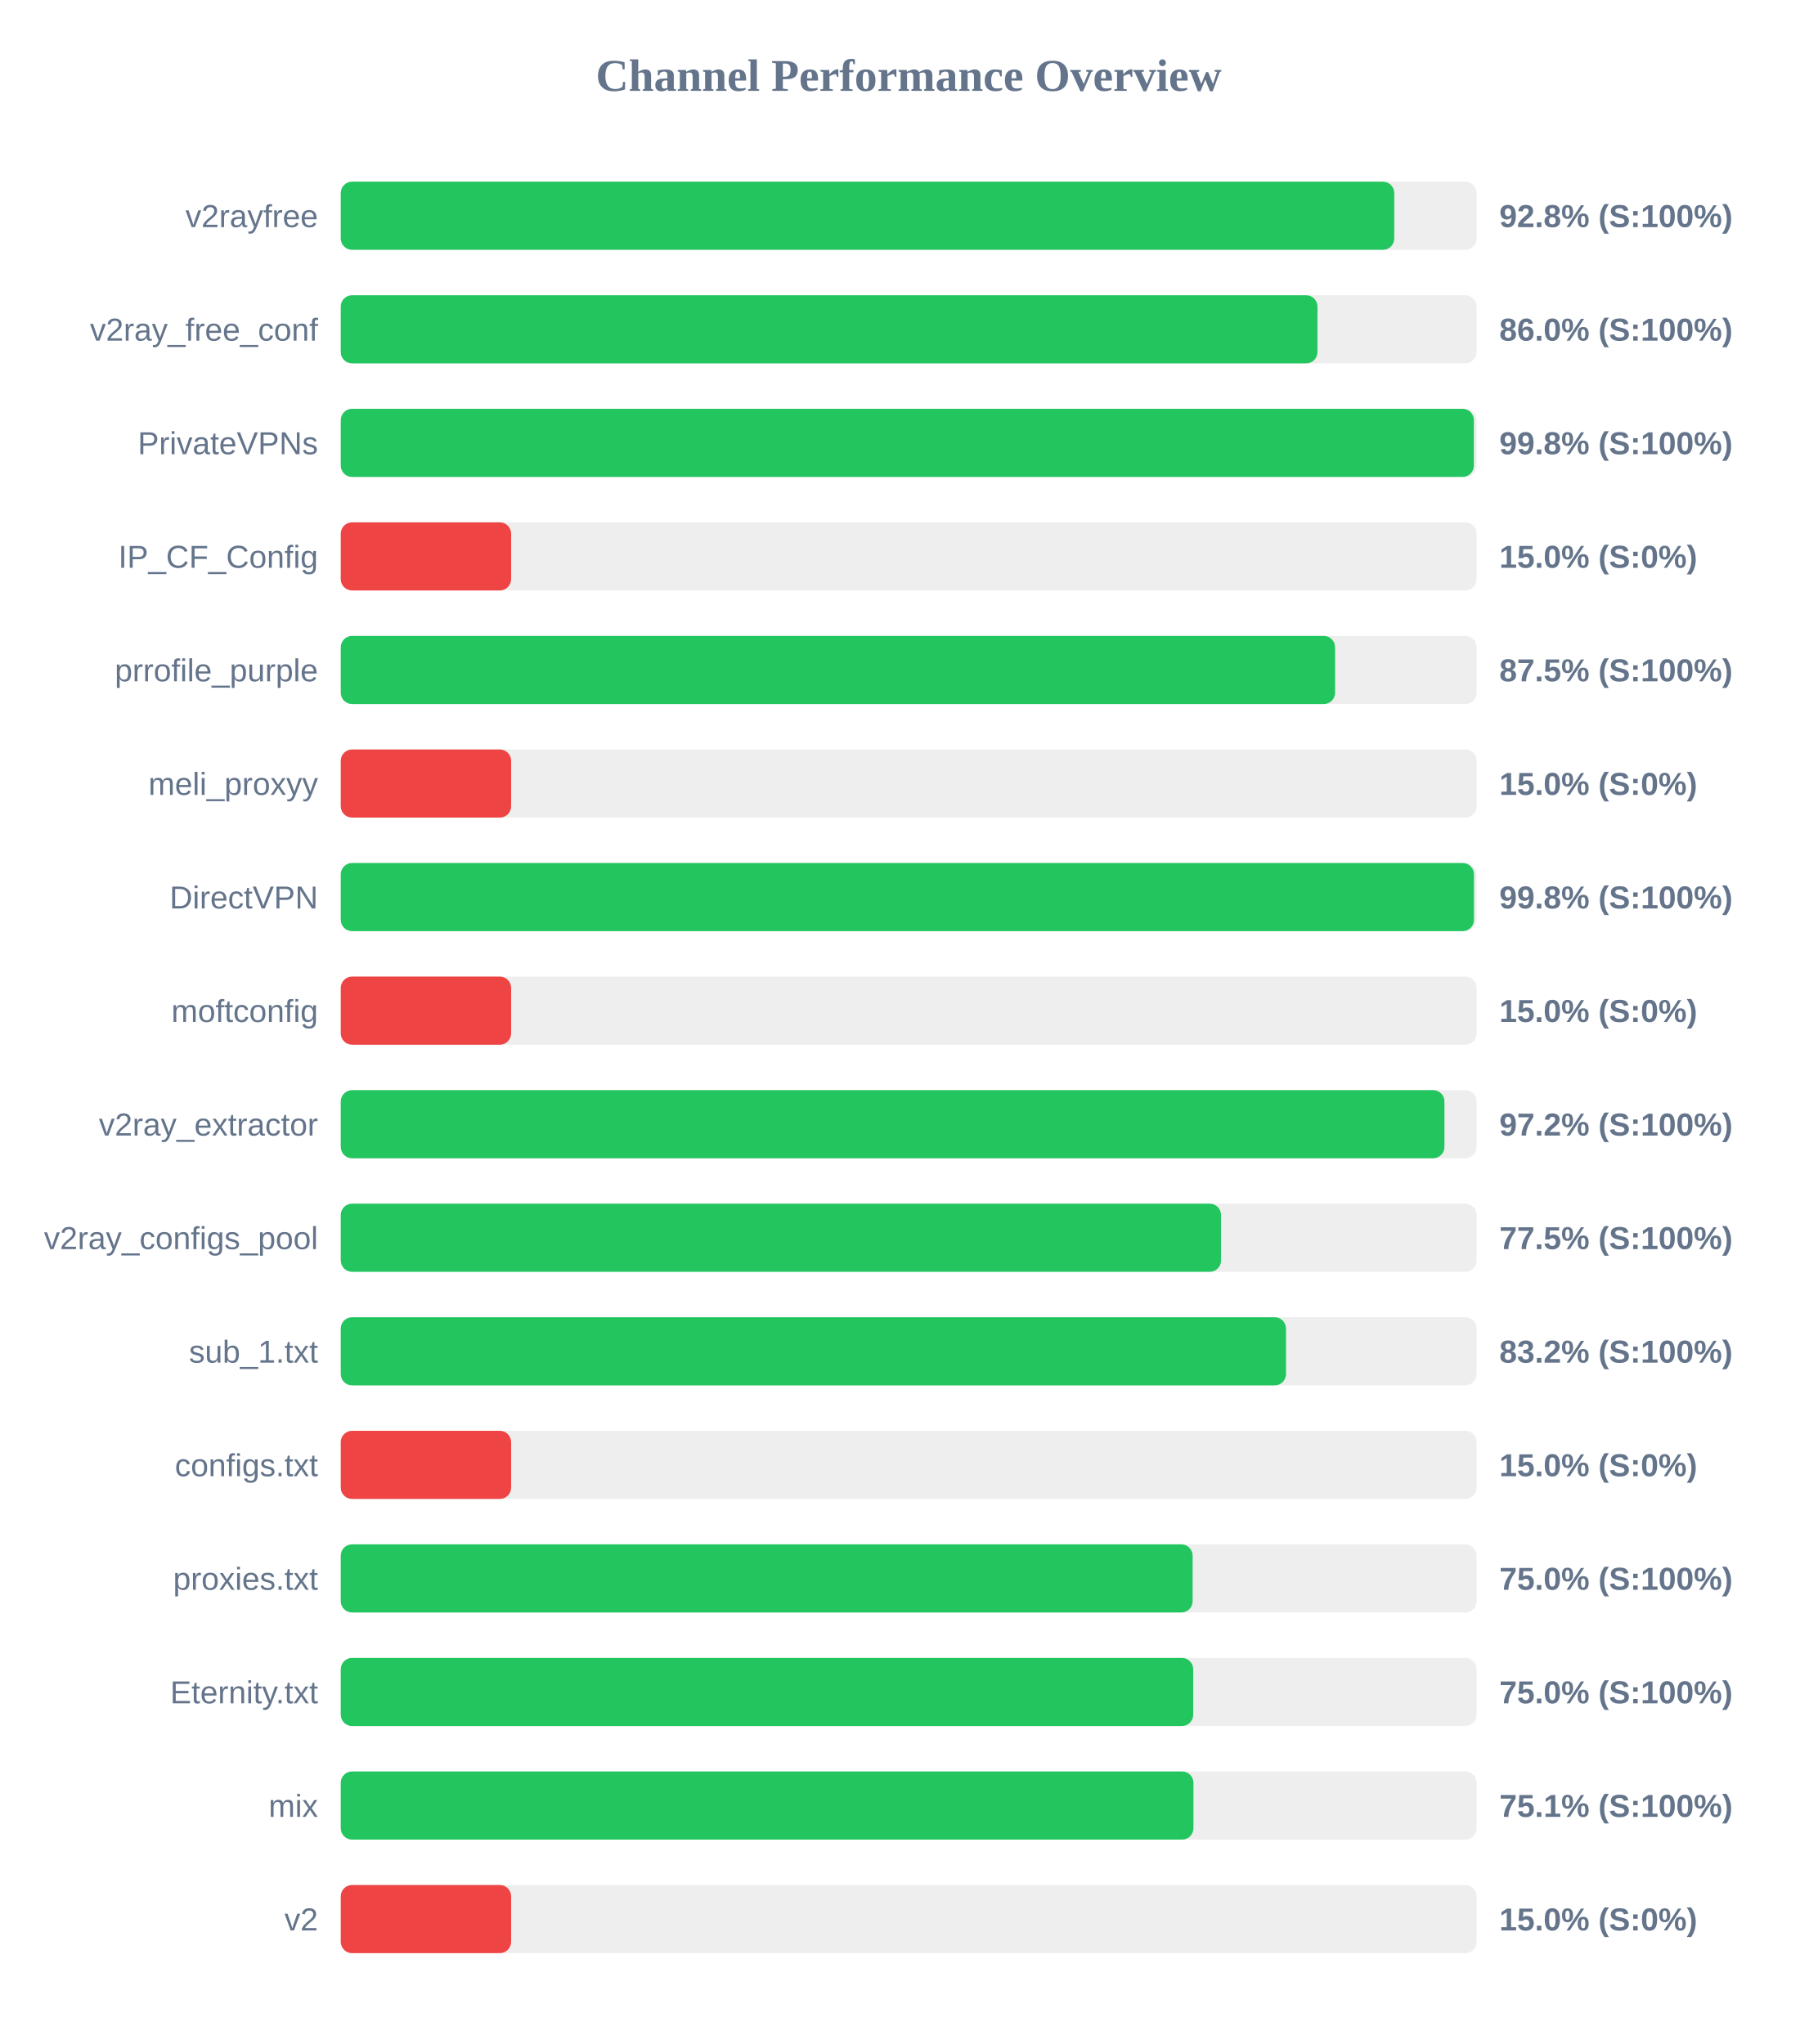
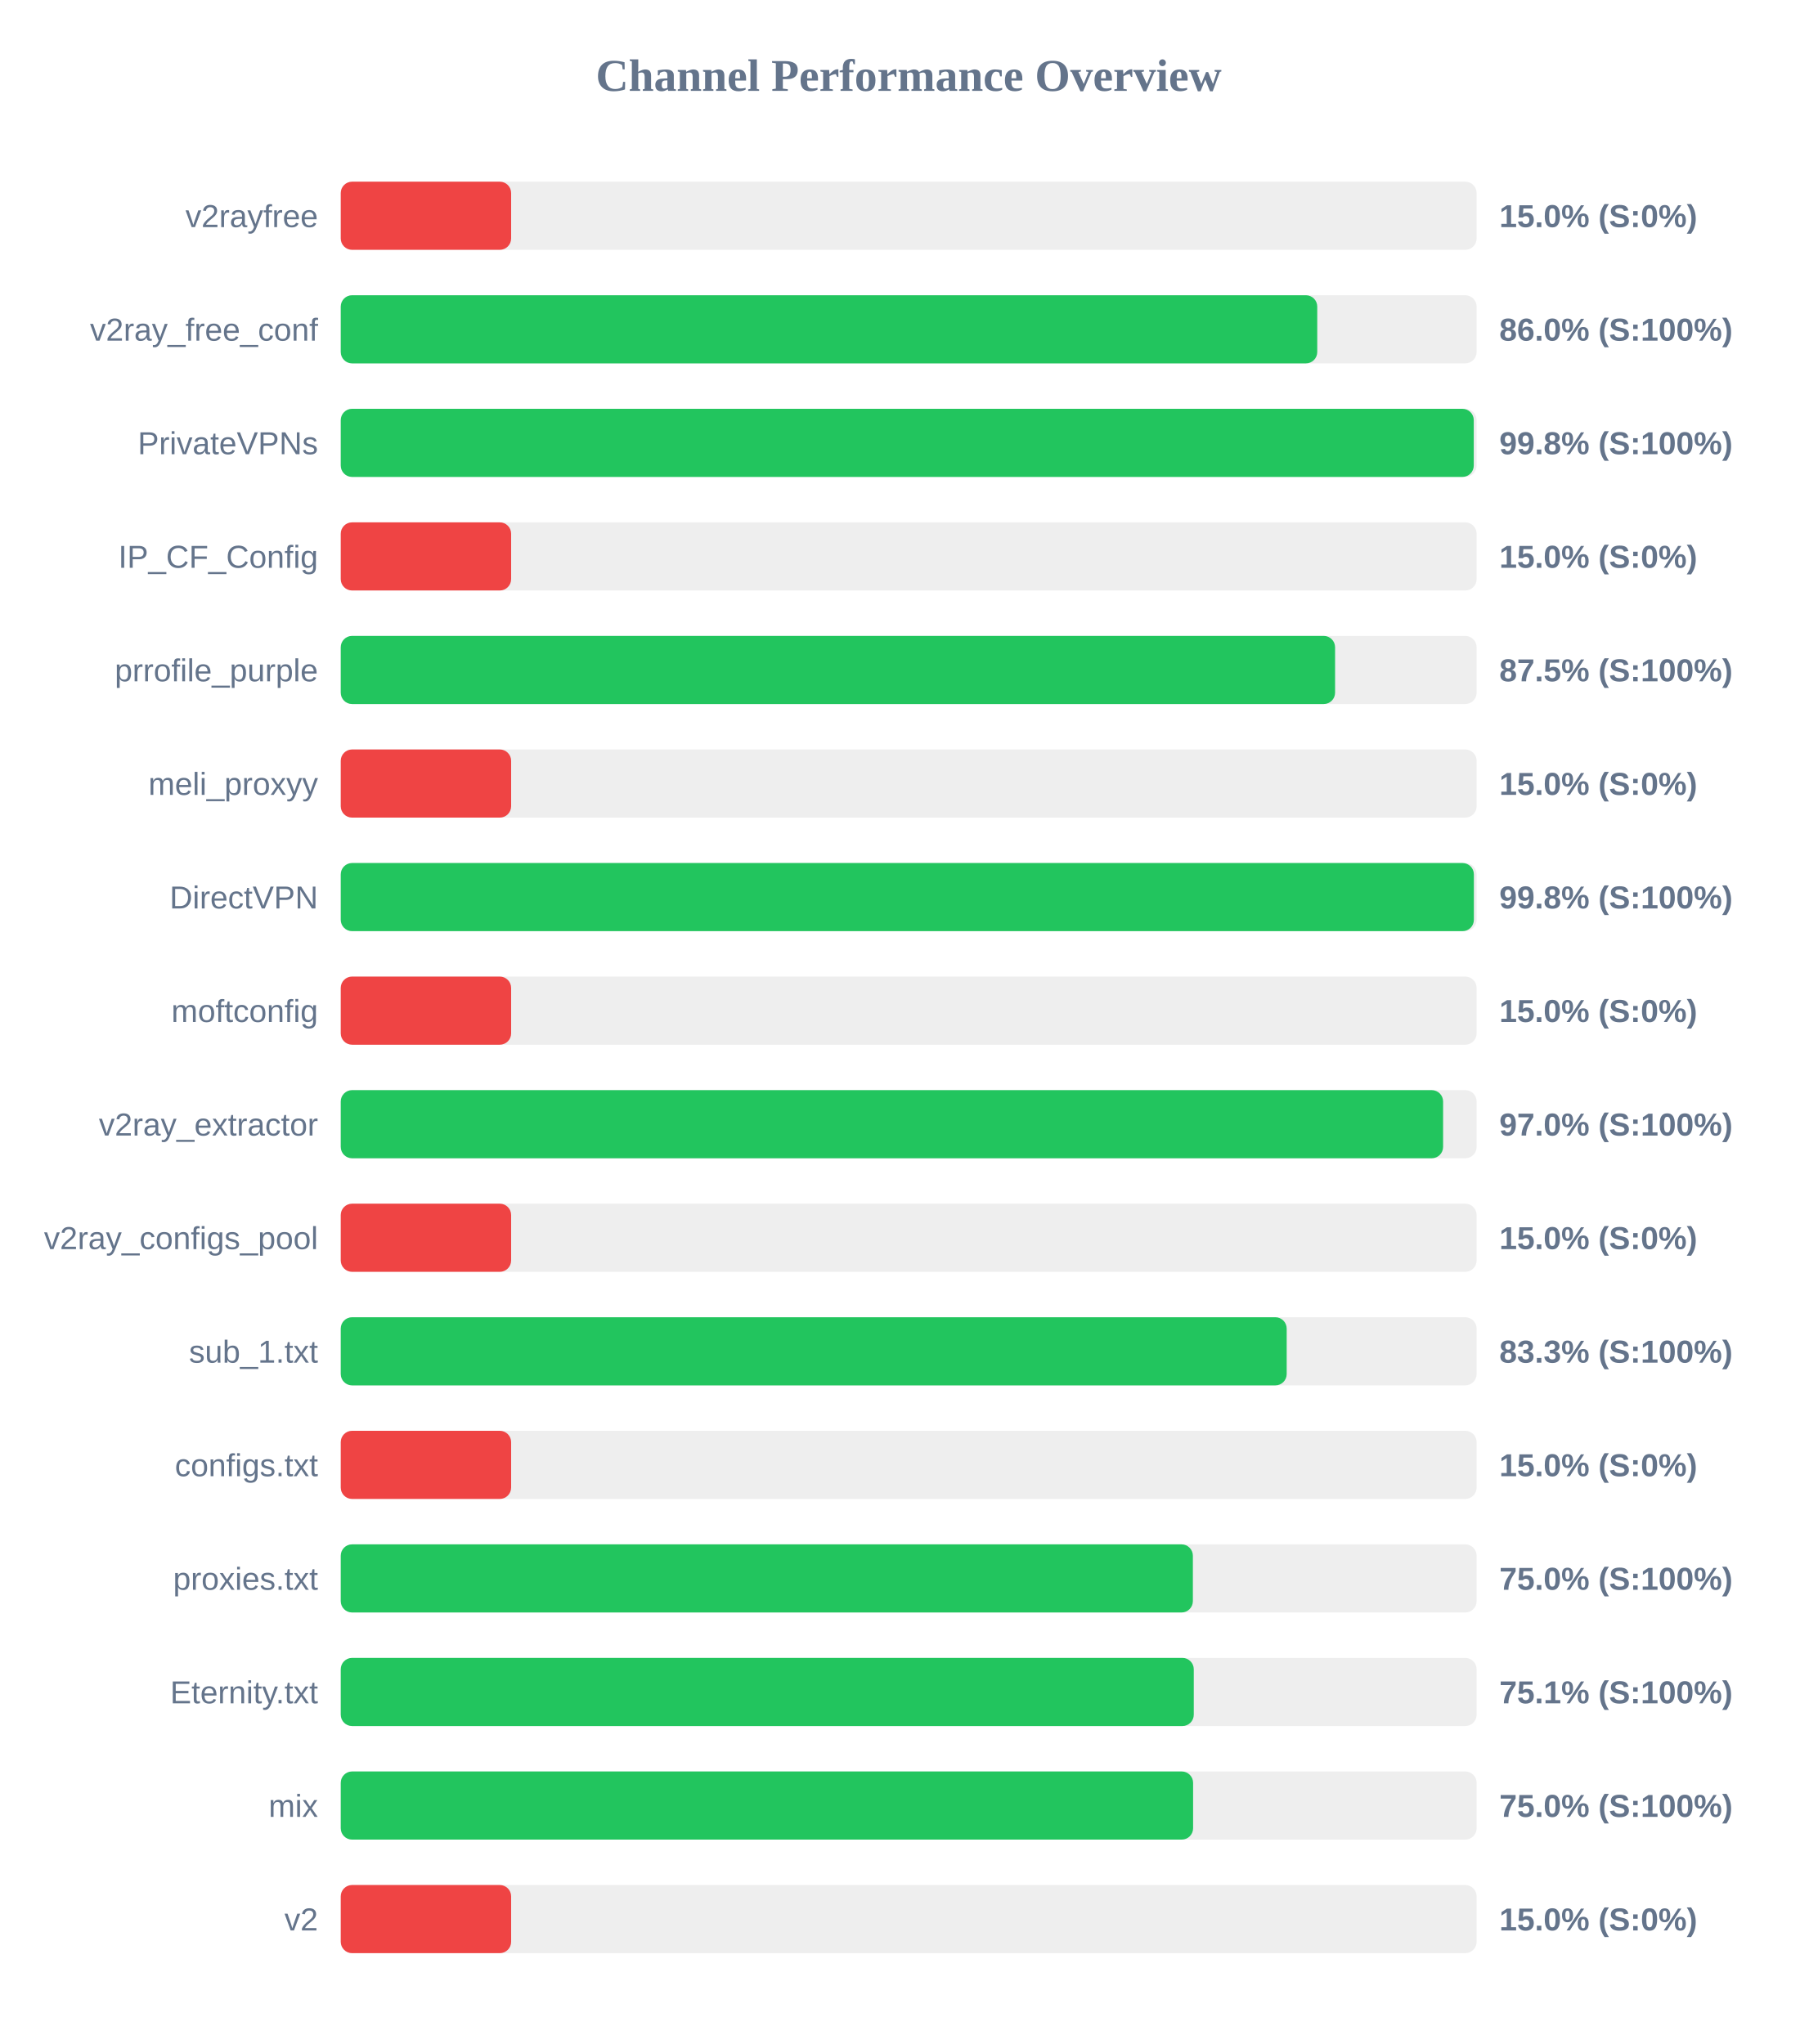
<svg xmlns="http://www.w3.org/2000/svg" width="800" height="900" version="1.1">
  <style>
        .row { font: 14px Arial; fill: #64748b; }
        .score { font: bold 14px Arial; fill: #64748b; }
    </style>
  <text x="400" y="40" text-anchor="middle" font-size="20px" font-weight="bold" fill="#64748b">Channel Performance Overview</text>
  <rect x="150" y="80" width="500" height="30" fill="#eee" rx="5" />
-   <rect x="150" y="80" width="463.75" height="30" fill="#22c55e" rx="5" />
+   <rect x="150" y="80" width="75.0" height="30" fill="#ef4444" rx="5" />
  <text x="140" y="100" text-anchor="end" class="row">v2rayfree</text>
-   <text x="660" y="100" text-anchor="start" class="score">92.8% (S:100%)</text>
+   <text x="660" y="100" text-anchor="start" class="score">15.0% (S:0%)</text>
  <rect x="150" y="130" width="500" height="30" fill="#eee" rx="5" />
-   <rect x="150" y="130" width="429.95" height="30" fill="#22c55e" rx="5" />
+   <rect x="150" y="130" width="429.85" height="30" fill="#22c55e" rx="5" />
  <text x="140" y="150" text-anchor="end" class="row">v2ray_free_conf</text>
  <text x="660" y="150" text-anchor="start" class="score">86.0% (S:100%)</text>
  <rect x="150" y="180" width="500" height="30" fill="#eee" rx="5" />
-   <rect x="150" y="180" width="498.8" height="30" fill="#22c55e" rx="5" />
+   <rect x="150" y="180" width="498.75" height="30" fill="#22c55e" rx="5" />
  <text x="140" y="200" text-anchor="end" class="row">PrivateVPNs</text>
  <text x="660" y="200" text-anchor="start" class="score">99.8% (S:100%)</text>
  <rect x="150" y="230" width="500" height="30" fill="#eee" rx="5" />
  <rect x="150" y="230" width="75.0" height="30" fill="#ef4444" rx="5" />
  <text x="140" y="250" text-anchor="end" class="row">IP_CF_Config</text>
  <text x="660" y="250" text-anchor="start" class="score">15.0% (S:0%)</text>
  <rect x="150" y="280" width="500" height="30" fill="#eee" rx="5" />
  <rect x="150" y="280" width="437.7" height="30" fill="#22c55e" rx="5" />
  <text x="140" y="300" text-anchor="end" class="row">prrofile_purple</text>
  <text x="660" y="300" text-anchor="start" class="score">87.5% (S:100%)</text>
  <rect x="150" y="330" width="500" height="30" fill="#eee" rx="5" />
  <rect x="150" y="330" width="75.0" height="30" fill="#ef4444" rx="5" />
  <text x="140" y="350" text-anchor="end" class="row">meli_proxyy</text>
  <text x="660" y="350" text-anchor="start" class="score">15.0% (S:0%)</text>
  <rect x="150" y="380" width="500" height="30" fill="#eee" rx="5" />
-   <rect x="150" y="380" width="498.85" height="30" fill="#22c55e" rx="5" />
+   <rect x="150" y="380" width="498.8" height="30" fill="#22c55e" rx="5" />
  <text x="140" y="400" text-anchor="end" class="row">DirectVPN</text>
  <text x="660" y="400" text-anchor="start" class="score">99.8% (S:100%)</text>
  <rect x="150" y="430" width="500" height="30" fill="#eee" rx="5" />
  <rect x="150" y="430" width="75.0" height="30" fill="#ef4444" rx="5" />
  <text x="140" y="450" text-anchor="end" class="row">moftconfig</text>
  <text x="660" y="450" text-anchor="start" class="score">15.0% (S:0%)</text>
  <rect x="150" y="480" width="500" height="30" fill="#eee" rx="5" />
-   <rect x="150" y="480" width="485.85" height="30" fill="#22c55e" rx="5" />
+   <rect x="150" y="480" width="485.25" height="30" fill="#22c55e" rx="5" />
  <text x="140" y="500" text-anchor="end" class="row">v2ray_extractor</text>
-   <text x="660" y="500" text-anchor="start" class="score">97.2% (S:100%)</text>
+   <text x="660" y="500" text-anchor="start" class="score">97.0% (S:100%)</text>
  <rect x="150" y="530" width="500" height="30" fill="#eee" rx="5" />
-   <rect x="150" y="530" width="387.5" height="30" fill="#22c55e" rx="5" />
+   <rect x="150" y="530" width="75.0" height="30" fill="#ef4444" rx="5" />
  <text x="140" y="550" text-anchor="end" class="row">v2ray_configs_pool</text>
-   <text x="660" y="550" text-anchor="start" class="score">77.5% (S:100%)</text>
+   <text x="660" y="550" text-anchor="start" class="score">15.0% (S:0%)</text>
  <rect x="150" y="580" width="500" height="30" fill="#eee" rx="5" />
-   <rect x="150" y="580" width="416.1" height="30" fill="#22c55e" rx="5" />
+   <rect x="150" y="580" width="416.4" height="30" fill="#22c55e" rx="5" />
  <text x="140" y="600" text-anchor="end" class="row">sub_1.txt</text>
-   <text x="660" y="600" text-anchor="start" class="score">83.2% (S:100%)</text>
+   <text x="660" y="600" text-anchor="start" class="score">83.3% (S:100%)</text>
  <rect x="150" y="630" width="500" height="30" fill="#eee" rx="5" />
  <rect x="150" y="630" width="75.0" height="30" fill="#ef4444" rx="5" />
  <text x="140" y="650" text-anchor="end" class="row">configs.txt</text>
  <text x="660" y="650" text-anchor="start" class="score">15.0% (S:0%)</text>
  <rect x="150" y="680" width="500" height="30" fill="#eee" rx="5" />
-   <rect x="150" y="680" width="375.0" height="30" fill="#22c55e" rx="5" />
+   <rect x="150" y="680" width="375.1" height="30" fill="#22c55e" rx="5" />
  <text x="140" y="700" text-anchor="end" class="row">proxies.txt</text>
  <text x="660" y="700" text-anchor="start" class="score">75.0% (S:100%)</text>
  <rect x="150" y="730" width="500" height="30" fill="#eee" rx="5" />
-   <rect x="150" y="730" width="375.25" height="30" fill="#22c55e" rx="5" />
+   <rect x="150" y="730" width="375.5" height="30" fill="#22c55e" rx="5" />
  <text x="140" y="750" text-anchor="end" class="row">Eternity.txt</text>
-   <text x="660" y="750" text-anchor="start" class="score">75.0% (S:100%)</text>
+   <text x="660" y="750" text-anchor="start" class="score">75.1% (S:100%)</text>
  <rect x="150" y="780" width="500" height="30" fill="#eee" rx="5" />
-   <rect x="150" y="780" width="375.35" height="30" fill="#22c55e" rx="5" />
+   <rect x="150" y="780" width="375.2" height="30" fill="#22c55e" rx="5" />
  <text x="140" y="800" text-anchor="end" class="row">mix</text>
-   <text x="660" y="800" text-anchor="start" class="score">75.1% (S:100%)</text>
+   <text x="660" y="800" text-anchor="start" class="score">75.0% (S:100%)</text>
  <rect x="150" y="830" width="500" height="30" fill="#eee" rx="5" />
  <rect x="150" y="830" width="75.0" height="30" fill="#ef4444" rx="5" />
  <text x="140" y="850" text-anchor="end" class="row">v2</text>
  <text x="660" y="850" text-anchor="start" class="score">15.0% (S:0%)</text>
</svg>
